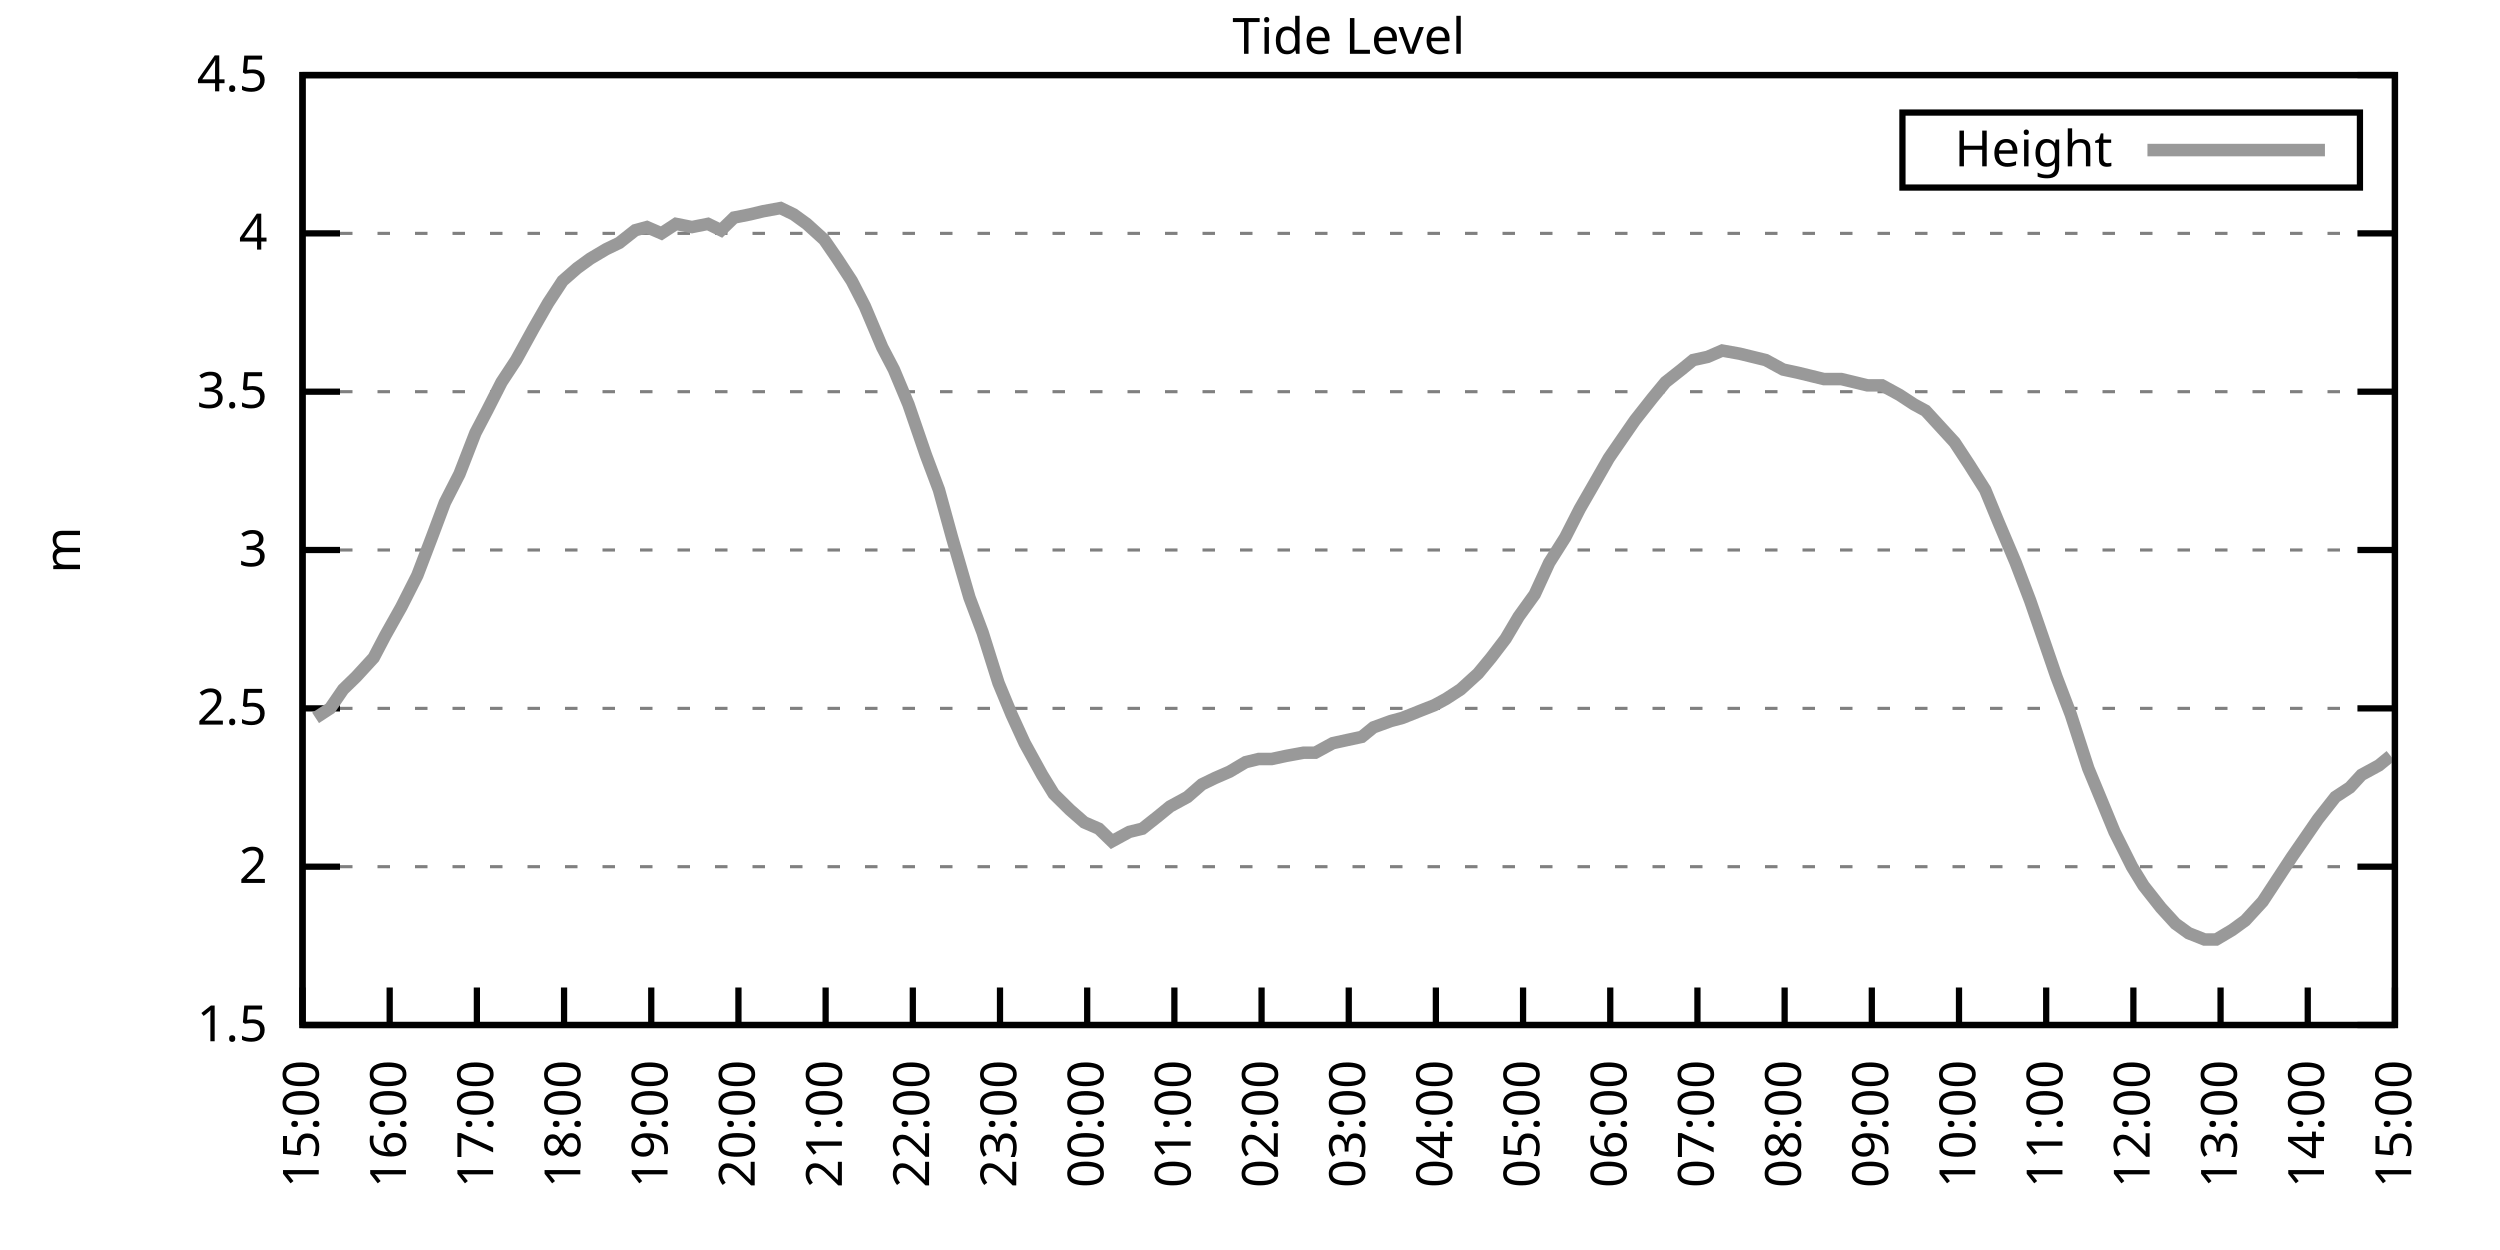
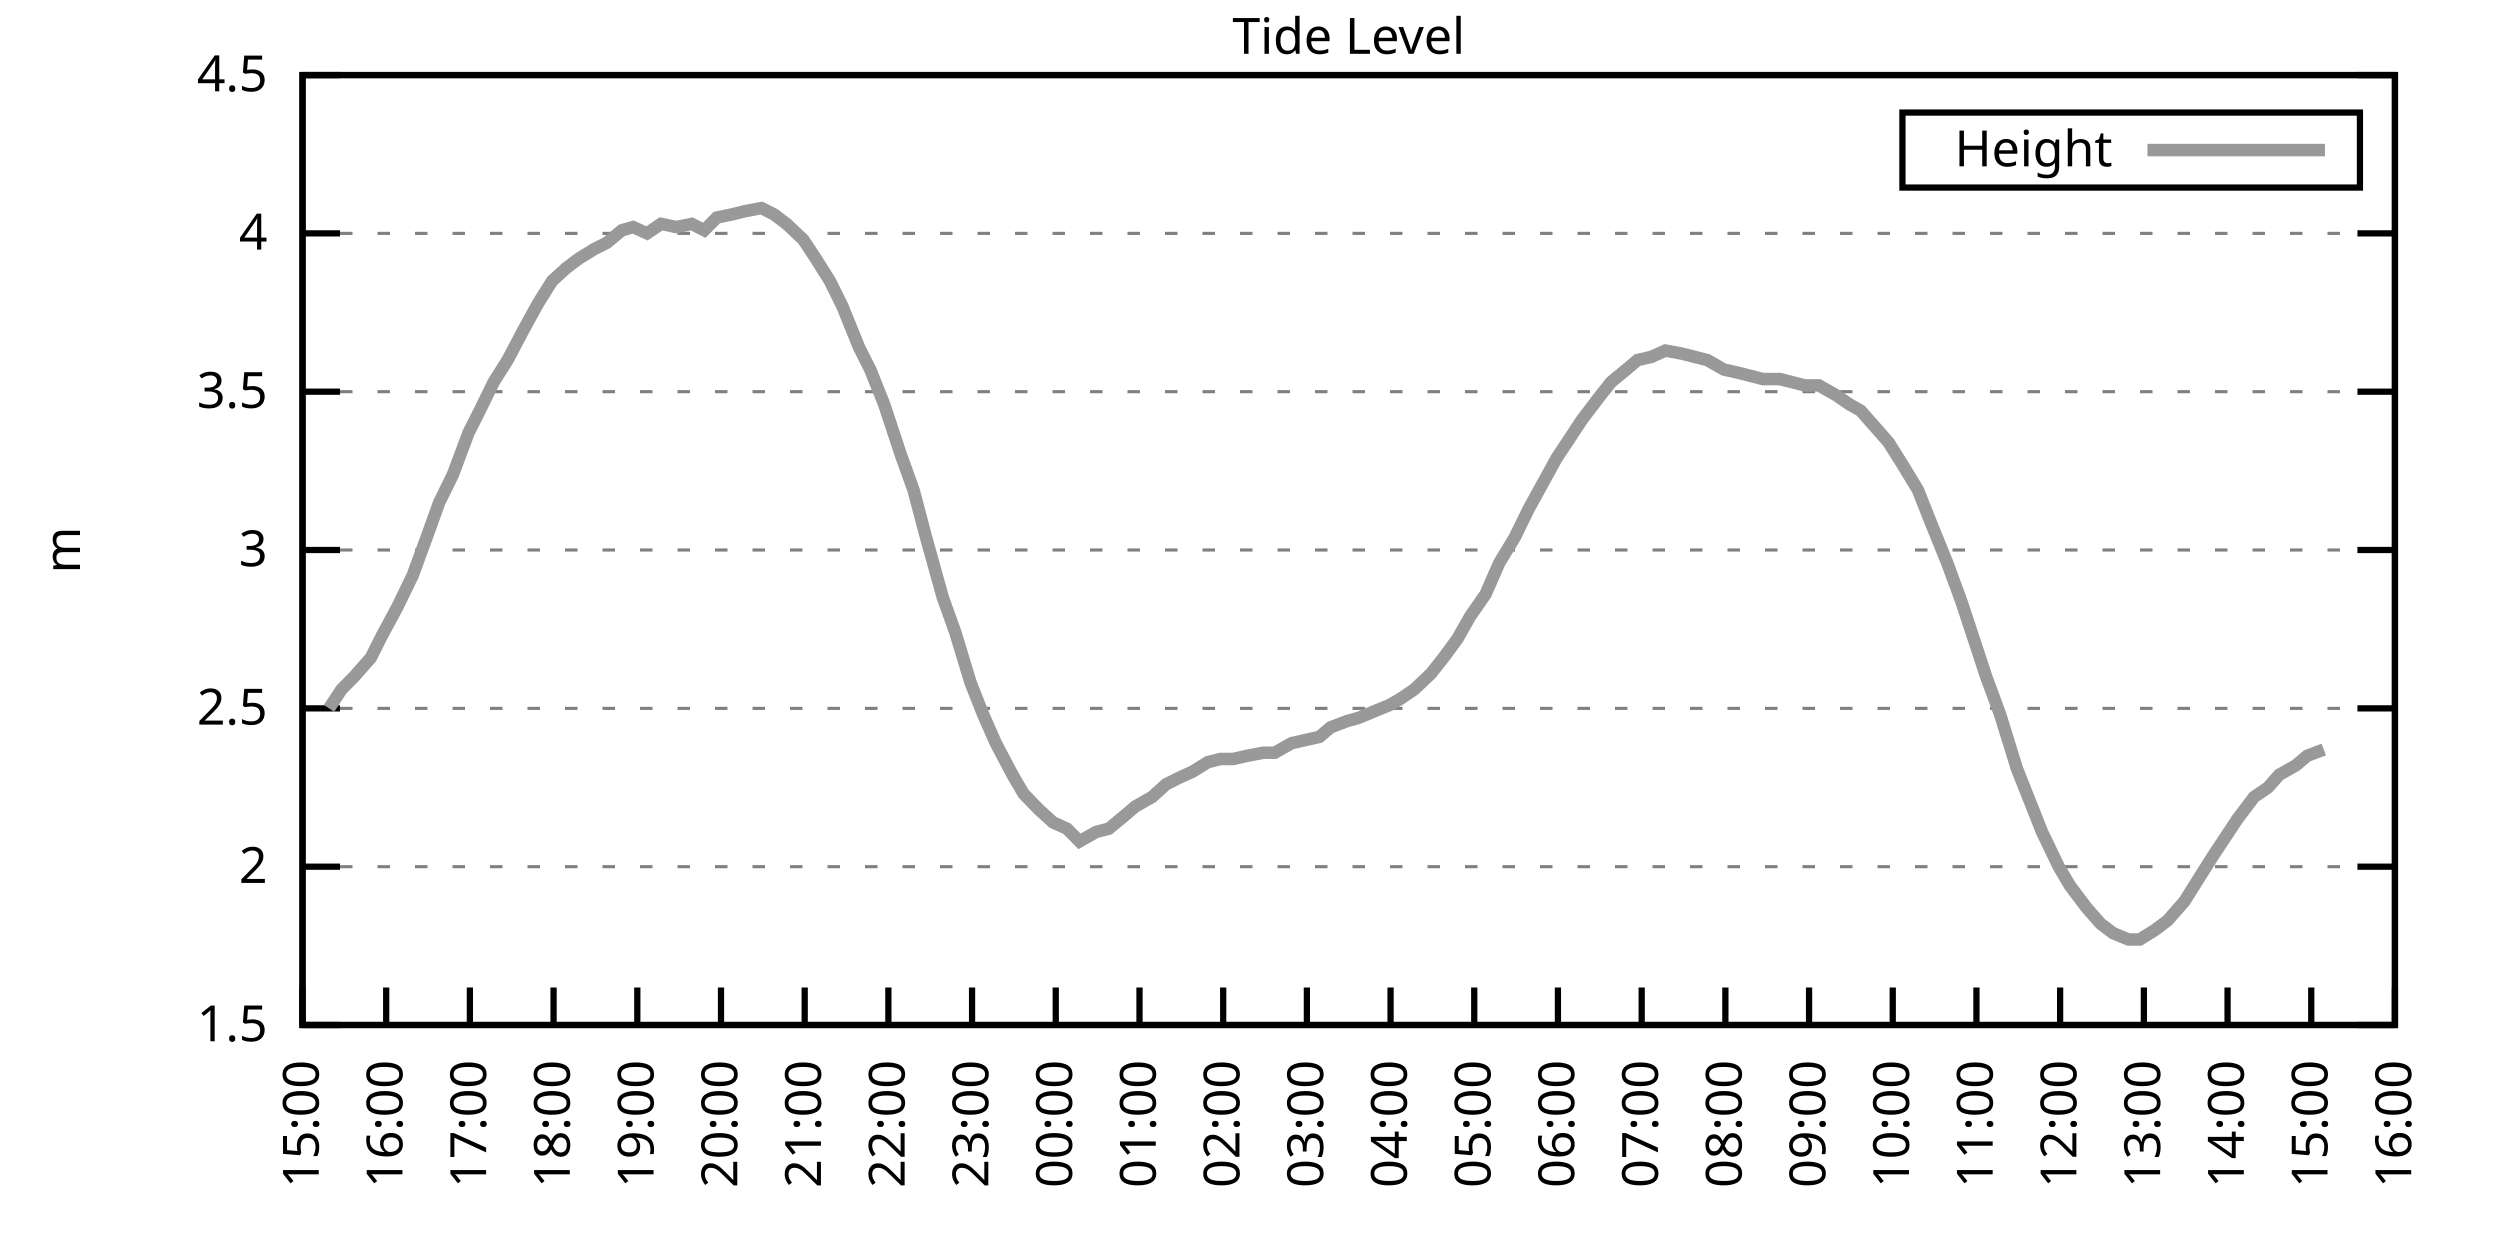
<svg xmlns="http://www.w3.org/2000/svg" xmlns:xlink="http://www.w3.org/1999/xlink" width="400" height="200" viewBox="0 0 400 200">
  <g id="gnuplot_canvas">
    <rect x="0" y="0" width="400" height="200" fill="none" />
    <defs>
      <circle id="gpDot" r="0.5" stroke-width="0.5" stroke="currentColor" />
      <path id="gpPt0" stroke-width="0.333" stroke="currentColor" d="M-1,0 h2 M0,-1 v2" />
      <path id="gpPt1" stroke-width="0.333" stroke="currentColor" d="M-1,-1 L1,1 M1,-1 L-1,1" />
      <path id="gpPt2" stroke-width="0.333" stroke="currentColor" d="M-1,0 L1,0 M0,-1 L0,1 M-1,-1 L1,1 M-1,1 L1,-1" />
      <rect id="gpPt3" stroke-width="0.333" stroke="currentColor" x="-1" y="-1" width="2" height="2" />
      <rect id="gpPt4" stroke-width="0.333" stroke="currentColor" fill="currentColor" x="-1" y="-1" width="2" height="2" />
      <circle id="gpPt5" stroke-width="0.333" stroke="currentColor" cx="0" cy="0" r="1" />
      <use xlink:href="#gpPt5" id="gpPt6" fill="currentColor" stroke="none" />
      <path id="gpPt7" stroke-width="0.333" stroke="currentColor" d="M0,-1.33 L-1.33,0.67 L1.33,0.67 z" />
      <use xlink:href="#gpPt7" id="gpPt8" fill="currentColor" stroke="none" />
      <use xlink:href="#gpPt7" id="gpPt9" stroke="currentColor" transform="rotate(180)" />
      <use xlink:href="#gpPt9" id="gpPt10" fill="currentColor" stroke="none" />
      <use xlink:href="#gpPt3" id="gpPt11" stroke="currentColor" transform="rotate(45)" />
      <use xlink:href="#gpPt11" id="gpPt12" fill="currentColor" stroke="none" />
      <path id="gpPt13" stroke-width="0.333" stroke="currentColor" d="M0,1.330 L1.265,0.411 L0.782,-1.067 L-0.782,-1.076 L-1.265,0.411 z" />
      <use xlink:href="#gpPt13" id="gpPt14" fill="currentColor" stroke="none" />
      <filter id="textbox" filterUnits="objectBoundingBox" x="0" y="0" height="1" width="1">
        <feFlood flood-color="white" flood-opacity="1" result="bgnd" />
        <feComposite in="SourceGraphic" in2="bgnd" operator="atop" />
      </filter>
      <filter id="greybox" filterUnits="objectBoundingBox" x="0" y="0" height="1" width="1">
        <feFlood flood-color="lightgrey" flood-opacity="1" result="grey" />
        <feComposite in="SourceGraphic" in2="grey" operator="atop" />
      </filter>
    </defs>
    <g fill="none" color="white" stroke="currentColor" stroke-width="1.00" stroke-linecap="butt" stroke-linejoin="miter">
</g>
    <g fill="none" color="black" stroke="currentColor" stroke-width="1.00" stroke-linecap="butt" stroke-linejoin="miter">
      <g stroke="none" shape-rendering="crispEdges">
        <polygon fill="rgb(255, 255, 255)" points="48.40,164.00 383.18,164.00 383.18,12.02 48.40,12.02 " />
      </g>
    </g>
    <g fill="none" color="black" stroke="currentColor" stroke-width="1.00" stroke-linecap="butt" stroke-linejoin="miter">
</g>
    <g fill="none" color="black" stroke="black" stroke-width="0.50" stroke-linecap="butt" stroke-linejoin="miter">
</g>
    <g fill="none" color="gray" stroke="currentColor" stroke-width="0.50" stroke-linecap="butt" stroke-linejoin="miter">
      <path stroke="gray" stroke-dasharray="2,4" class="gridline" d="M48.40,164.00 L383.19,164.00  " />
    </g>
    <g fill="none" color="gray" stroke="gray" stroke-width="1.00" stroke-linecap="butt" stroke-linejoin="miter">
</g>
    <g fill="none" color="black" stroke="currentColor" stroke-width="1.00" stroke-linecap="butt" stroke-linejoin="miter">
      <path stroke="black" d="M48.40,164.00 L54.40,164.00 M383.19,164.00 L377.19,164.00  " />
      <g transform="translate(42.80,166.60)" stroke="none" fill="black" font-family="Sans" font-size="8.00" text-anchor="end">
        <text>
          <tspan font-family="Sans"> 1.5</tspan>
        </text>
      </g>
    </g>
    <g fill="none" color="black" stroke="currentColor" stroke-width="1.00" stroke-linecap="butt" stroke-linejoin="miter">
</g>
    <g fill="none" color="black" stroke="black" stroke-width="0.50" stroke-linecap="butt" stroke-linejoin="miter">
</g>
    <g fill="none" color="gray" stroke="currentColor" stroke-width="0.50" stroke-linecap="butt" stroke-linejoin="miter">
      <path stroke="gray" stroke-dasharray="2,4" class="gridline" d="M48.40,138.67 L383.19,138.67  " />
    </g>
    <g fill="none" color="gray" stroke="gray" stroke-width="1.00" stroke-linecap="butt" stroke-linejoin="miter">
</g>
    <g fill="none" color="black" stroke="currentColor" stroke-width="1.00" stroke-linecap="butt" stroke-linejoin="miter">
      <path stroke="black" d="M48.40,138.67 L54.40,138.67 M383.19,138.67 L377.19,138.67  " />
      <g transform="translate(42.80,141.27)" stroke="none" fill="black" font-family="Sans" font-size="8.00" text-anchor="end">
        <text>
          <tspan font-family="Sans"> 2</tspan>
        </text>
      </g>
    </g>
    <g fill="none" color="black" stroke="currentColor" stroke-width="1.00" stroke-linecap="butt" stroke-linejoin="miter">
</g>
    <g fill="none" color="black" stroke="black" stroke-width="0.50" stroke-linecap="butt" stroke-linejoin="miter">
</g>
    <g fill="none" color="gray" stroke="currentColor" stroke-width="0.50" stroke-linecap="butt" stroke-linejoin="miter">
      <path stroke="gray" stroke-dasharray="2,4" class="gridline" d="M48.40,113.34 L383.19,113.34  " />
    </g>
    <g fill="none" color="gray" stroke="gray" stroke-width="1.00" stroke-linecap="butt" stroke-linejoin="miter">
</g>
    <g fill="none" color="black" stroke="currentColor" stroke-width="1.00" stroke-linecap="butt" stroke-linejoin="miter">
      <path stroke="black" d="M48.40,113.34 L54.40,113.34 M383.19,113.34 L377.19,113.34  " />
      <g transform="translate(42.80,115.94)" stroke="none" fill="black" font-family="Sans" font-size="8.00" text-anchor="end">
        <text>
          <tspan font-family="Sans"> 2.5</tspan>
        </text>
      </g>
    </g>
    <g fill="none" color="black" stroke="currentColor" stroke-width="1.00" stroke-linecap="butt" stroke-linejoin="miter">
</g>
    <g fill="none" color="black" stroke="black" stroke-width="0.50" stroke-linecap="butt" stroke-linejoin="miter">
</g>
    <g fill="none" color="gray" stroke="currentColor" stroke-width="0.50" stroke-linecap="butt" stroke-linejoin="miter">
      <path stroke="gray" stroke-dasharray="2,4" class="gridline" d="M48.40,88.00 L383.19,88.00  " />
    </g>
    <g fill="none" color="gray" stroke="gray" stroke-width="1.00" stroke-linecap="butt" stroke-linejoin="miter">
</g>
    <g fill="none" color="black" stroke="currentColor" stroke-width="1.00" stroke-linecap="butt" stroke-linejoin="miter">
      <path stroke="black" d="M48.40,88.00 L54.40,88.00 M383.19,88.00 L377.19,88.00  " />
      <g transform="translate(42.80,90.60)" stroke="none" fill="black" font-family="Sans" font-size="8.00" text-anchor="end">
        <text>
          <tspan font-family="Sans"> 3</tspan>
        </text>
      </g>
    </g>
    <g fill="none" color="black" stroke="currentColor" stroke-width="1.00" stroke-linecap="butt" stroke-linejoin="miter">
</g>
    <g fill="none" color="black" stroke="black" stroke-width="0.50" stroke-linecap="butt" stroke-linejoin="miter">
</g>
    <g fill="none" color="gray" stroke="currentColor" stroke-width="0.50" stroke-linecap="butt" stroke-linejoin="miter">
      <path stroke="gray" stroke-dasharray="2,4" class="gridline" d="M48.40,62.67 L383.19,62.67  " />
    </g>
    <g fill="none" color="gray" stroke="gray" stroke-width="1.00" stroke-linecap="butt" stroke-linejoin="miter">
</g>
    <g fill="none" color="black" stroke="currentColor" stroke-width="1.00" stroke-linecap="butt" stroke-linejoin="miter">
      <path stroke="black" d="M48.40,62.67 L54.40,62.67 M383.19,62.67 L377.19,62.67  " />
      <g transform="translate(42.80,65.27)" stroke="none" fill="black" font-family="Sans" font-size="8.00" text-anchor="end">
        <text>
          <tspan font-family="Sans"> 3.5</tspan>
        </text>
      </g>
    </g>
    <g fill="none" color="black" stroke="currentColor" stroke-width="1.00" stroke-linecap="butt" stroke-linejoin="miter">
</g>
    <g fill="none" color="black" stroke="black" stroke-width="0.50" stroke-linecap="butt" stroke-linejoin="miter">
</g>
    <g fill="none" color="gray" stroke="currentColor" stroke-width="0.50" stroke-linecap="butt" stroke-linejoin="miter">
      <path stroke="gray" stroke-dasharray="2,4" class="gridline" d="M48.40,37.34 L383.19,37.34  " />
    </g>
    <g fill="none" color="gray" stroke="gray" stroke-width="1.00" stroke-linecap="butt" stroke-linejoin="miter">
</g>
    <g fill="none" color="black" stroke="currentColor" stroke-width="1.00" stroke-linecap="butt" stroke-linejoin="miter">
      <path stroke="black" d="M48.40,37.34 L54.40,37.34 M383.19,37.34 L377.19,37.34  " />
      <g transform="translate(42.80,39.94)" stroke="none" fill="black" font-family="Sans" font-size="8.00" text-anchor="end">
        <text>
          <tspan font-family="Sans"> 4</tspan>
        </text>
      </g>
    </g>
    <g fill="none" color="black" stroke="currentColor" stroke-width="1.00" stroke-linecap="butt" stroke-linejoin="miter">
</g>
    <g fill="none" color="black" stroke="black" stroke-width="0.50" stroke-linecap="butt" stroke-linejoin="miter">
</g>
    <g fill="none" color="gray" stroke="currentColor" stroke-width="0.50" stroke-linecap="butt" stroke-linejoin="miter">
      <path stroke="gray" stroke-dasharray="2,4" class="gridline" d="M48.40,12.01 L383.19,12.01  " />
    </g>
    <g fill="none" color="gray" stroke="gray" stroke-width="1.00" stroke-linecap="butt" stroke-linejoin="miter">
</g>
    <g fill="none" color="black" stroke="currentColor" stroke-width="1.00" stroke-linecap="butt" stroke-linejoin="miter">
      <path stroke="black" d="M48.40,12.01 L54.40,12.01 M383.19,12.01 L377.19,12.01  " />
      <g transform="translate(42.80,14.61)" stroke="none" fill="black" font-family="Sans" font-size="8.00" text-anchor="end">
        <text>
          <tspan font-family="Sans"> 4.5</tspan>
        </text>
      </g>
    </g>
    <g fill="none" color="black" stroke="currentColor" stroke-width="1.00" stroke-linecap="butt" stroke-linejoin="miter">
      <path stroke="black" d="M48.40,164.00 L48.40,158.00  " />
      <g transform="translate(51.00,169.60) rotate(270.00)" stroke="none" fill="black" font-family="Sans" font-size="8.00" text-anchor="end">
        <text>
          <tspan font-family="Sans">15:00</tspan>
        </text>
      </g>
    </g>
    <g fill="none" color="black" stroke="currentColor" stroke-width="1.00" stroke-linecap="butt" stroke-linejoin="miter">
-       <path stroke="black" d="M62.35,164.00 L62.35,158.00  " />
-       <g transform="translate(64.95,169.60) rotate(270.00)" stroke="none" fill="black" font-family="Sans" font-size="8.00" text-anchor="end">
+       <path stroke="black" d="M61.79,164.00 L61.79,158.00  " />
+       <g transform="translate(64.39,169.60) rotate(270.00)" stroke="none" fill="black" font-family="Sans" font-size="8.00" text-anchor="end">
        <text>
          <tspan font-family="Sans">16:00</tspan>
        </text>
      </g>
    </g>
    <g fill="none" color="black" stroke="currentColor" stroke-width="1.00" stroke-linecap="butt" stroke-linejoin="miter">
-       <path stroke="black" d="M76.30,164.00 L76.30,158.00  " />
-       <g transform="translate(78.90,169.60) rotate(270.00)" stroke="none" fill="black" font-family="Sans" font-size="8.00" text-anchor="end">
+       <path stroke="black" d="M75.18,164.00 L75.18,158.00  " />
+       <g transform="translate(77.78,169.60) rotate(270.00)" stroke="none" fill="black" font-family="Sans" font-size="8.00" text-anchor="end">
        <text>
          <tspan font-family="Sans">17:00</tspan>
        </text>
      </g>
    </g>
    <g fill="none" color="black" stroke="currentColor" stroke-width="1.00" stroke-linecap="butt" stroke-linejoin="miter">
-       <path stroke="black" d="M90.25,164.00 L90.25,158.00  " />
-       <g transform="translate(92.85,169.60) rotate(270.00)" stroke="none" fill="black" font-family="Sans" font-size="8.00" text-anchor="end">
+       <path stroke="black" d="M88.57,164.00 L88.57,158.00  " />
+       <g transform="translate(91.17,169.60) rotate(270.00)" stroke="none" fill="black" font-family="Sans" font-size="8.00" text-anchor="end">
        <text>
          <tspan font-family="Sans">18:00</tspan>
        </text>
      </g>
    </g>
    <g fill="none" color="black" stroke="currentColor" stroke-width="1.00" stroke-linecap="butt" stroke-linejoin="miter">
-       <path stroke="black" d="M104.20,164.00 L104.20,158.00  " />
-       <g transform="translate(106.80,169.60) rotate(270.00)" stroke="none" fill="black" font-family="Sans" font-size="8.00" text-anchor="end">
+       <path stroke="black" d="M101.97,164.00 L101.97,158.00  " />
+       <g transform="translate(104.57,169.60) rotate(270.00)" stroke="none" fill="black" font-family="Sans" font-size="8.00" text-anchor="end">
        <text>
          <tspan font-family="Sans">19:00</tspan>
        </text>
      </g>
    </g>
    <g fill="none" color="black" stroke="currentColor" stroke-width="1.00" stroke-linecap="butt" stroke-linejoin="miter">
-       <path stroke="black" d="M118.15,164.00 L118.15,158.00  " />
-       <g transform="translate(120.75,169.60) rotate(270.00)" stroke="none" fill="black" font-family="Sans" font-size="8.00" text-anchor="end">
+       <path stroke="black" d="M115.36,164.00 L115.36,158.00  " />
+       <g transform="translate(117.96,169.60) rotate(270.00)" stroke="none" fill="black" font-family="Sans" font-size="8.00" text-anchor="end">
        <text>
          <tspan font-family="Sans">20:00</tspan>
        </text>
      </g>
    </g>
    <g fill="none" color="black" stroke="currentColor" stroke-width="1.00" stroke-linecap="butt" stroke-linejoin="miter">
-       <path stroke="black" d="M132.10,164.00 L132.10,158.00  " />
-       <g transform="translate(134.70,169.60) rotate(270.00)" stroke="none" fill="black" font-family="Sans" font-size="8.00" text-anchor="end">
+       <path stroke="black" d="M128.75,164.00 L128.75,158.00  " />
+       <g transform="translate(131.35,169.60) rotate(270.00)" stroke="none" fill="black" font-family="Sans" font-size="8.00" text-anchor="end">
        <text>
          <tspan font-family="Sans">21:00</tspan>
        </text>
      </g>
    </g>
    <g fill="none" color="black" stroke="currentColor" stroke-width="1.00" stroke-linecap="butt" stroke-linejoin="miter">
-       <path stroke="black" d="M146.05,164.00 L146.05,158.00  " />
-       <g transform="translate(148.65,169.60) rotate(270.00)" stroke="none" fill="black" font-family="Sans" font-size="8.00" text-anchor="end">
+       <path stroke="black" d="M142.14,164.00 L142.14,158.00  " />
+       <g transform="translate(144.74,169.60) rotate(270.00)" stroke="none" fill="black" font-family="Sans" font-size="8.00" text-anchor="end">
        <text>
          <tspan font-family="Sans">22:00</tspan>
        </text>
      </g>
    </g>
    <g fill="none" color="black" stroke="currentColor" stroke-width="1.00" stroke-linecap="butt" stroke-linejoin="miter">
-       <path stroke="black" d="M160.00,164.00 L160.00,158.00  " />
-       <g transform="translate(162.60,169.60) rotate(270.00)" stroke="none" fill="black" font-family="Sans" font-size="8.00" text-anchor="end">
+       <path stroke="black" d="M155.53,164.00 L155.53,158.00  " />
+       <g transform="translate(158.13,169.60) rotate(270.00)" stroke="none" fill="black" font-family="Sans" font-size="8.00" text-anchor="end">
        <text>
          <tspan font-family="Sans">23:00</tspan>
        </text>
      </g>
    </g>
    <g fill="none" color="black" stroke="currentColor" stroke-width="1.00" stroke-linecap="butt" stroke-linejoin="miter">
-       <path stroke="black" d="M173.95,164.00 L173.95,158.00  " />
-       <g transform="translate(176.55,169.60) rotate(270.00)" stroke="none" fill="black" font-family="Sans" font-size="8.00" text-anchor="end">
+       <path stroke="black" d="M168.92,164.00 L168.92,158.00  " />
+       <g transform="translate(171.52,169.60) rotate(270.00)" stroke="none" fill="black" font-family="Sans" font-size="8.00" text-anchor="end">
        <text>
          <tspan font-family="Sans">00:00</tspan>
        </text>
      </g>
    </g>
    <g fill="none" color="black" stroke="currentColor" stroke-width="1.00" stroke-linecap="butt" stroke-linejoin="miter">
-       <path stroke="black" d="M187.90,164.00 L187.90,158.00  " />
-       <g transform="translate(190.50,169.60) rotate(270.00)" stroke="none" fill="black" font-family="Sans" font-size="8.00" text-anchor="end">
+       <path stroke="black" d="M182.32,164.00 L182.32,158.00  " />
+       <g transform="translate(184.92,169.60) rotate(270.00)" stroke="none" fill="black" font-family="Sans" font-size="8.00" text-anchor="end">
        <text>
          <tspan font-family="Sans">01:00</tspan>
        </text>
      </g>
    </g>
    <g fill="none" color="black" stroke="currentColor" stroke-width="1.00" stroke-linecap="butt" stroke-linejoin="miter">
-       <path stroke="black" d="M201.85,164.00 L201.85,158.00  " />
-       <g transform="translate(204.45,169.60) rotate(270.00)" stroke="none" fill="black" font-family="Sans" font-size="8.00" text-anchor="end">
+       <path stroke="black" d="M195.71,164.00 L195.71,158.00  " />
+       <g transform="translate(198.31,169.60) rotate(270.00)" stroke="none" fill="black" font-family="Sans" font-size="8.00" text-anchor="end">
        <text>
          <tspan font-family="Sans">02:00</tspan>
        </text>
      </g>
    </g>
    <g fill="none" color="black" stroke="currentColor" stroke-width="1.00" stroke-linecap="butt" stroke-linejoin="miter">
-       <path stroke="black" d="M215.80,164.00 L215.80,158.00  " />
-       <g transform="translate(218.40,169.60) rotate(270.00)" stroke="none" fill="black" font-family="Sans" font-size="8.00" text-anchor="end">
+       <path stroke="black" d="M209.10,164.00 L209.10,158.00  " />
+       <g transform="translate(211.70,169.60) rotate(270.00)" stroke="none" fill="black" font-family="Sans" font-size="8.00" text-anchor="end">
        <text>
          <tspan font-family="Sans">03:00</tspan>
        </text>
      </g>
    </g>
    <g fill="none" color="black" stroke="currentColor" stroke-width="1.00" stroke-linecap="butt" stroke-linejoin="miter">
-       <path stroke="black" d="M229.74,164.00 L229.74,158.00  " />
-       <g transform="translate(232.34,169.60) rotate(270.00)" stroke="none" fill="black" font-family="Sans" font-size="8.00" text-anchor="end">
+       <path stroke="black" d="M222.49,164.00 L222.49,158.00  " />
+       <g transform="translate(225.09,169.60) rotate(270.00)" stroke="none" fill="black" font-family="Sans" font-size="8.00" text-anchor="end">
        <text>
          <tspan font-family="Sans">04:00</tspan>
        </text>
      </g>
    </g>
    <g fill="none" color="black" stroke="currentColor" stroke-width="1.00" stroke-linecap="butt" stroke-linejoin="miter">
-       <path stroke="black" d="M243.69,164.00 L243.69,158.00  " />
-       <g transform="translate(246.29,169.60) rotate(270.00)" stroke="none" fill="black" font-family="Sans" font-size="8.00" text-anchor="end">
+       <path stroke="black" d="M235.88,164.00 L235.88,158.00  " />
+       <g transform="translate(238.48,169.60) rotate(270.00)" stroke="none" fill="black" font-family="Sans" font-size="8.00" text-anchor="end">
        <text>
          <tspan font-family="Sans">05:00</tspan>
        </text>
      </g>
    </g>
    <g fill="none" color="black" stroke="currentColor" stroke-width="1.00" stroke-linecap="butt" stroke-linejoin="miter">
-       <path stroke="black" d="M257.64,164.00 L257.64,158.00  " />
-       <g transform="translate(260.24,169.60) rotate(270.00)" stroke="none" fill="black" font-family="Sans" font-size="8.00" text-anchor="end">
+       <path stroke="black" d="M249.27,164.00 L249.27,158.00  " />
+       <g transform="translate(251.87,169.60) rotate(270.00)" stroke="none" fill="black" font-family="Sans" font-size="8.00" text-anchor="end">
        <text>
          <tspan font-family="Sans">06:00</tspan>
        </text>
      </g>
    </g>
    <g fill="none" color="black" stroke="currentColor" stroke-width="1.00" stroke-linecap="butt" stroke-linejoin="miter">
-       <path stroke="black" d="M271.59,164.00 L271.59,158.00  " />
-       <g transform="translate(274.19,169.60) rotate(270.00)" stroke="none" fill="black" font-family="Sans" font-size="8.00" text-anchor="end">
+       <path stroke="black" d="M262.67,164.00 L262.67,158.00  " />
+       <g transform="translate(265.27,169.60) rotate(270.00)" stroke="none" fill="black" font-family="Sans" font-size="8.00" text-anchor="end">
        <text>
          <tspan font-family="Sans">07:00</tspan>
        </text>
      </g>
    </g>
    <g fill="none" color="black" stroke="currentColor" stroke-width="1.00" stroke-linecap="butt" stroke-linejoin="miter">
-       <path stroke="black" d="M285.54,164.00 L285.54,158.00  " />
-       <g transform="translate(288.14,169.60) rotate(270.00)" stroke="none" fill="black" font-family="Sans" font-size="8.00" text-anchor="end">
+       <path stroke="black" d="M276.06,164.00 L276.06,158.00  " />
+       <g transform="translate(278.66,169.60) rotate(270.00)" stroke="none" fill="black" font-family="Sans" font-size="8.00" text-anchor="end">
        <text>
          <tspan font-family="Sans">08:00</tspan>
        </text>
      </g>
    </g>
    <g fill="none" color="black" stroke="currentColor" stroke-width="1.00" stroke-linecap="butt" stroke-linejoin="miter">
-       <path stroke="black" d="M299.49,164.00 L299.49,158.00  " />
-       <g transform="translate(302.09,169.60) rotate(270.00)" stroke="none" fill="black" font-family="Sans" font-size="8.00" text-anchor="end">
+       <path stroke="black" d="M289.45,164.00 L289.45,158.00  " />
+       <g transform="translate(292.05,169.60) rotate(270.00)" stroke="none" fill="black" font-family="Sans" font-size="8.00" text-anchor="end">
        <text>
          <tspan font-family="Sans">09:00</tspan>
        </text>
      </g>
    </g>
    <g fill="none" color="black" stroke="currentColor" stroke-width="1.00" stroke-linecap="butt" stroke-linejoin="miter">
-       <path stroke="black" d="M313.44,164.00 L313.44,158.00  " />
-       <g transform="translate(316.04,169.60) rotate(270.00)" stroke="none" fill="black" font-family="Sans" font-size="8.00" text-anchor="end">
+       <path stroke="black" d="M302.84,164.00 L302.84,158.00  " />
+       <g transform="translate(305.44,169.60) rotate(270.00)" stroke="none" fill="black" font-family="Sans" font-size="8.00" text-anchor="end">
        <text>
          <tspan font-family="Sans">10:00</tspan>
        </text>
      </g>
    </g>
    <g fill="none" color="black" stroke="currentColor" stroke-width="1.00" stroke-linecap="butt" stroke-linejoin="miter">
-       <path stroke="black" d="M327.39,164.00 L327.39,158.00  " />
-       <g transform="translate(329.99,169.60) rotate(270.00)" stroke="none" fill="black" font-family="Sans" font-size="8.00" text-anchor="end">
+       <path stroke="black" d="M316.23,164.00 L316.23,158.00  " />
+       <g transform="translate(318.83,169.60) rotate(270.00)" stroke="none" fill="black" font-family="Sans" font-size="8.00" text-anchor="end">
        <text>
          <tspan font-family="Sans">11:00</tspan>
        </text>
      </g>
    </g>
    <g fill="none" color="black" stroke="currentColor" stroke-width="1.00" stroke-linecap="butt" stroke-linejoin="miter">
-       <path stroke="black" d="M341.34,164.00 L341.34,158.00  " />
-       <g transform="translate(343.94,169.60) rotate(270.00)" stroke="none" fill="black" font-family="Sans" font-size="8.00" text-anchor="end">
+       <path stroke="black" d="M329.62,164.00 L329.62,158.00  " />
+       <g transform="translate(332.22,169.60) rotate(270.00)" stroke="none" fill="black" font-family="Sans" font-size="8.00" text-anchor="end">
        <text>
          <tspan font-family="Sans">12:00</tspan>
        </text>
      </g>
    </g>
    <g fill="none" color="black" stroke="currentColor" stroke-width="1.00" stroke-linecap="butt" stroke-linejoin="miter">
-       <path stroke="black" d="M355.29,164.00 L355.29,158.00  " />
-       <g transform="translate(357.89,169.60) rotate(270.00)" stroke="none" fill="black" font-family="Sans" font-size="8.00" text-anchor="end">
+       <path stroke="black" d="M343.02,164.00 L343.02,158.00  " />
+       <g transform="translate(345.62,169.60) rotate(270.00)" stroke="none" fill="black" font-family="Sans" font-size="8.00" text-anchor="end">
        <text>
          <tspan font-family="Sans">13:00</tspan>
        </text>
      </g>
    </g>
    <g fill="none" color="black" stroke="currentColor" stroke-width="1.00" stroke-linecap="butt" stroke-linejoin="miter">
-       <path stroke="black" d="M369.24,164.00 L369.24,158.00  " />
-       <g transform="translate(371.84,169.60) rotate(270.00)" stroke="none" fill="black" font-family="Sans" font-size="8.00" text-anchor="end">
+       <path stroke="black" d="M356.41,164.00 L356.41,158.00  " />
+       <g transform="translate(359.01,169.60) rotate(270.00)" stroke="none" fill="black" font-family="Sans" font-size="8.00" text-anchor="end">
        <text>
          <tspan font-family="Sans">14:00</tspan>
+         </text>
+       </g>
+     </g>
+     <g fill="none" color="black" stroke="currentColor" stroke-width="1.00" stroke-linecap="butt" stroke-linejoin="miter">
+       <path stroke="black" d="M369.80,164.00 L369.80,158.00  " />
+       <g transform="translate(372.40,169.60) rotate(270.00)" stroke="none" fill="black" font-family="Sans" font-size="8.00" text-anchor="end">
+         <text>
+           <tspan font-family="Sans">15:00</tspan>
        </text>
      </g>
    </g>
    <g fill="none" color="black" stroke="currentColor" stroke-width="1.00" stroke-linecap="butt" stroke-linejoin="miter">
      <path stroke="black" d="M383.19,164.00 L383.19,158.00  " />
      <g transform="translate(385.79,169.60) rotate(270.00)" stroke="none" fill="black" font-family="Sans" font-size="8.00" text-anchor="end">
        <text>
-           <tspan font-family="Sans">15:00</tspan>
+           <tspan font-family="Sans">16:00</tspan>
        </text>
      </g>
    </g>
    <g fill="none" color="black" stroke="currentColor" stroke-width="1.00" stroke-linecap="butt" stroke-linejoin="miter">
</g>
    <g fill="none" color="black" stroke="currentColor" stroke-width="1.00" stroke-linecap="butt" stroke-linejoin="miter">
      <path stroke="black" d="M48.40,12.01 L48.40,164.00 L383.19,164.00 L383.19,12.01 L48.40,12.01 Z  " />
    </g>
    <g fill="none" color="black" stroke="currentColor" stroke-width="1.00" stroke-linecap="butt" stroke-linejoin="miter">
</g>
    <g fill="none" color="black" stroke="currentColor" stroke-width="1.00" stroke-linecap="butt" stroke-linejoin="miter">
      <path stroke="black" d="M304.39,30.01 L304.39,18.01 L377.59,18.01 L377.59,30.01 L304.39,30.01 Z  " />
    </g>
    <g id="Tide_level_plot_1">
      <g fill="none" color="white" stroke="black" stroke-width="2.00" stroke-linecap="butt" stroke-linejoin="miter">
</g>
      <g fill="none" color="black" stroke="currentColor" stroke-width="2.00" stroke-linecap="butt" stroke-linejoin="miter">
        <g transform="translate(337.99,26.61)" stroke="none" fill="black" font-family="Sans" font-size="8.00" text-anchor="end">
          <text>
            <tspan font-family="Sans">Height</tspan>
          </text>
        </g>
      </g>
      <g fill="none" color="black" stroke="currentColor" stroke-width="2.00" stroke-linecap="butt" stroke-linejoin="miter">
-         <path stroke="rgb(153, 153, 153)" d="M343.59,24.01 L371.99,24.01 M50.49,114.86 L52.82,113.34 L54.91,110.30 L57.00,108.27 L59.79,105.23 L61.65,101.68   L64.21,97.12 L66.77,92.06 L69.09,85.98 L71.18,80.41 L73.51,75.85 L76.07,69.26 L77.93,65.71 L80.25,61.15   L82.58,57.61 L85.37,52.54 L87.69,48.49 L90.02,44.94 L92.34,42.91 L94.43,41.39 L96.99,39.87 L99.08,38.86   L101.64,36.84 L103.50,36.33 L105.83,37.34 L108.15,35.82 L110.71,36.33 L113.27,35.82 L115.36,36.84 L117.45,34.81   L120.01,34.30 L122.10,33.80 L124.89,33.29 L126.98,34.30 L129.08,35.82 L131.87,38.35 L133.96,41.39 L136.28,44.94   L138.37,48.99 L141.16,55.58 L143.02,59.13 L145.35,64.70 L148.14,72.81 L150.23,78.38 L152.32,85.98 L155.11,95.60   L157.21,101.18 L159.76,109.28 L161.86,114.35 L163.95,118.91 L166.74,123.98 L168.60,127.02 L171.16,129.55 L173.48,131.58   L175.81,132.59 L177.90,134.62 L180.69,133.10 L182.78,132.59 L185.34,130.56 L187.20,129.04 L189.99,127.52 L192.31,125.50   L194.41,124.48 L196.73,123.47 L199.29,121.95 L201.38,121.44 L203.47,121.44 L205.80,120.94 L208.59,120.43 L210.45,120.43   L213.24,118.91 L215.56,118.40 L217.89,117.90 L219.75,116.38 L222.54,115.36 L224.40,114.86 L226.95,113.84 L229.51,112.83   L231.37,111.82 L233.70,110.30 L236.49,107.76 L238.58,105.23 L240.90,102.19 L243.00,98.64 L245.55,95.10 L247.88,90.03   L250.44,85.98 L252.76,81.42 L255.09,77.37 L257.41,73.31 L259.50,70.27 L261.60,67.23 L264.39,63.69 L266.48,61.15   L269.04,59.13 L270.90,57.61 L273.22,57.10 L275.55,56.09 L278.34,56.59 L280.43,57.10 L282.52,57.61 L285.31,59.13   L287.64,59.63 L289.73,60.14 L291.82,60.65 L294.61,60.65 L296.70,61.15 L298.80,61.66 L301.12,61.66 L303.91,63.18   L306.23,64.70 L308.09,65.71 L310.88,68.75 L312.74,70.78 L315.07,74.33 L317.63,78.38 L319.72,83.45 L322.51,90.03   L324.83,96.11 L326.93,102.19 L329.02,108.27 L331.34,114.35 L334.13,122.96 L336.23,128.03 L338.32,133.10 L341.11,138.67   L342.97,141.71 L345.76,145.25 L348.08,147.79 L350.18,149.31 L352.73,150.32 L354.59,150.32 L357.15,148.80 L359.24,147.28   L362.03,144.24 L364.36,140.69 L366.68,137.15 L368.78,134.11 L370.87,131.07 L373.66,127.52 L375.98,126.00 L377.84,123.98   L380.63,122.46 L382.49,120.94  " />
+         <path stroke="rgb(153, 153, 153)" d="M343.59,24.01 L371.99,24.01 M52.64,113.34 L54.65,110.30 L56.66,108.27 L59.34,105.23 L61.12,101.68 L63.58,97.12   L66.03,92.06 L68.26,85.98 L70.27,80.41 L72.50,75.85 L74.96,69.26 L76.75,65.71 L78.98,61.15 L81.21,57.61   L83.89,52.54 L86.12,48.49 L88.35,44.94 L90.58,42.91 L92.59,41.39 L95.05,39.87 L97.06,38.86 L99.51,36.84   L101.30,36.33 L103.53,37.34 L105.76,35.82 L108.22,36.33 L110.67,35.82 L112.68,36.84 L114.69,34.81 L117.14,34.30   L119.15,33.80 L121.83,33.29 L123.84,34.30 L125.85,35.82 L128.53,38.35 L130.54,41.39 L132.77,44.94 L134.78,48.99   L137.45,55.58 L139.24,59.13 L141.47,64.70 L144.15,72.81 L146.16,78.38 L148.17,85.98 L150.85,95.60 L152.85,101.18   L155.31,109.28 L157.32,114.35 L159.33,118.91 L162.01,123.98 L163.79,127.02 L166.25,129.55 L168.48,131.58 L170.71,132.59   L172.72,134.62 L175.40,133.10 L177.41,132.59 L179.86,130.56 L181.65,129.04 L184.32,127.52 L186.56,125.50 L188.57,124.48   L190.80,123.47 L193.25,121.95 L195.26,121.44 L197.27,121.44 L199.50,120.94 L202.18,120.43 L203.97,120.43 L206.64,118.91   L208.88,118.40 L211.11,117.90 L212.89,116.38 L215.57,115.36 L217.36,114.86 L219.81,113.84 L222.27,112.83 L224.05,111.82   L226.29,110.30 L228.96,107.76 L230.97,105.23 L233.20,102.19 L235.21,98.64 L237.67,95.10 L239.90,90.03 L242.36,85.98   L244.59,81.42 L246.82,77.37 L249.05,73.31 L251.06,70.27 L253.07,67.23 L255.75,63.69 L257.76,61.15 L260.21,59.13   L262.00,57.61 L264.23,57.10 L266.46,56.09 L269.14,56.59 L271.15,57.10 L273.16,57.61 L275.83,59.13 L278.07,59.63   L280.07,60.14 L282.08,60.65 L284.76,60.65 L286.77,61.15 L288.78,61.66 L291.01,61.66 L293.69,63.18 L295.92,64.70   L297.71,65.71 L300.39,68.75 L302.17,70.78 L304.40,74.33 L306.86,78.38 L308.87,83.45 L311.54,90.03 L313.78,96.11   L315.79,102.19 L317.79,108.27 L320.03,114.35 L322.70,122.96 L324.71,128.03 L326.72,133.10 L329.40,138.67 L331.19,141.71   L333.86,145.25 L336.10,147.79 L338.10,149.31 L340.56,150.32 L342.35,150.32 L344.80,148.80 L346.81,147.28 L349.49,144.24   L351.72,140.69 L353.95,137.15 L355.96,134.11 L357.97,131.07 L360.65,127.52 L362.88,126.00 L364.66,123.98 L367.34,122.46   L369.13,120.94 L371.81,119.92  " />
      </g>
    </g>
    <g fill="none" color="black" stroke="currentColor" stroke-width="2.00" stroke-linecap="butt" stroke-linejoin="miter">
</g>
    <g fill="none" color="black" stroke="black" stroke-width="1.00" stroke-linecap="butt" stroke-linejoin="miter">
</g>
    <g fill="none" color="black" stroke="currentColor" stroke-width="1.00" stroke-linecap="butt" stroke-linejoin="miter">
      <path stroke="black" d="M48.40,12.01 L48.40,164.00 L383.19,164.00 L383.19,12.01 L48.40,12.01 Z  " />
      <g transform="translate(12.80,88.01) rotate(270.00)" stroke="none" fill="black" font-family="Sans" font-size="8.00" text-anchor="middle">
        <text>
          <tspan font-family="Sans">m</tspan>
        </text>
      </g>
    </g>
    <g fill="none" color="black" stroke="currentColor" stroke-width="1.00" stroke-linecap="butt" stroke-linejoin="miter">
</g>
    <g fill="none" color="black" stroke="currentColor" stroke-width="1.00" stroke-linecap="butt" stroke-linejoin="miter">
      <g transform="translate(215.79,8.61)" stroke="none" fill="black" font-family="Sans" font-size="8.00" text-anchor="middle">
        <text>
          <tspan font-family="Sans">Tide Level</tspan>
        </text>
      </g>
    </g>
    <g fill="none" color="black" stroke="currentColor" stroke-width="1.00" stroke-linecap="butt" stroke-linejoin="miter">
</g>
  </g>
</svg>
